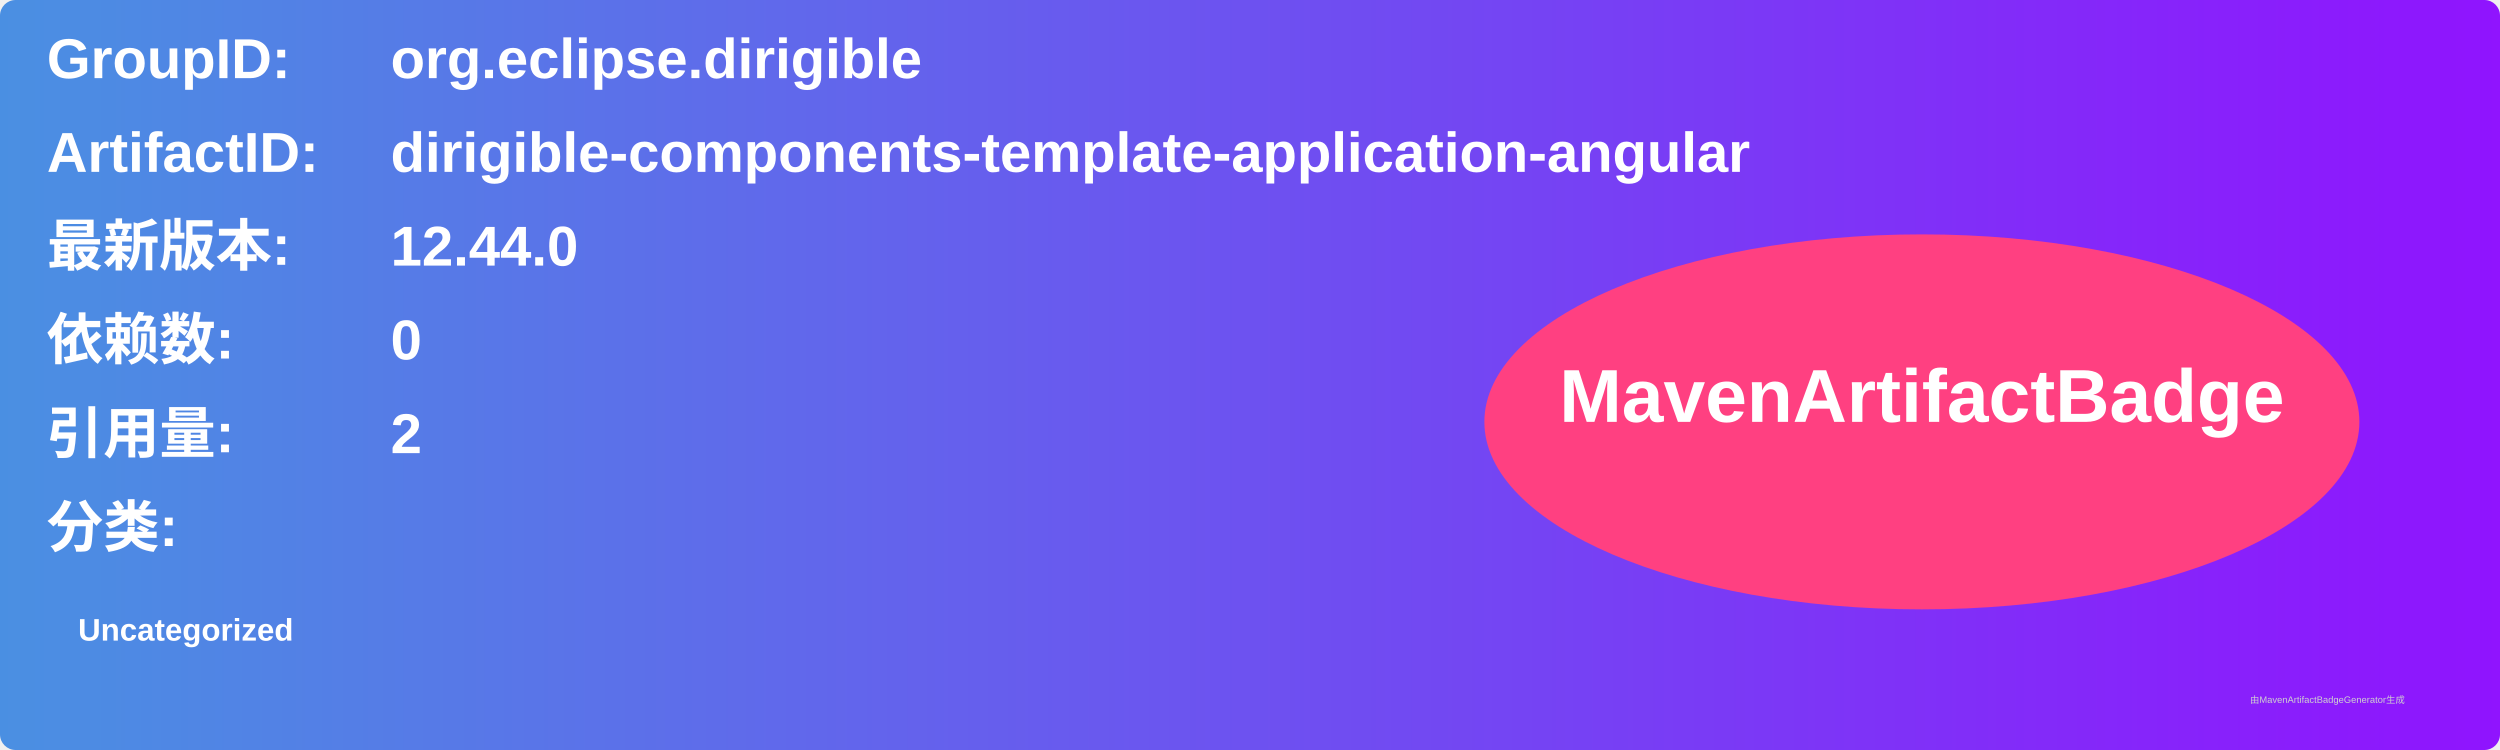
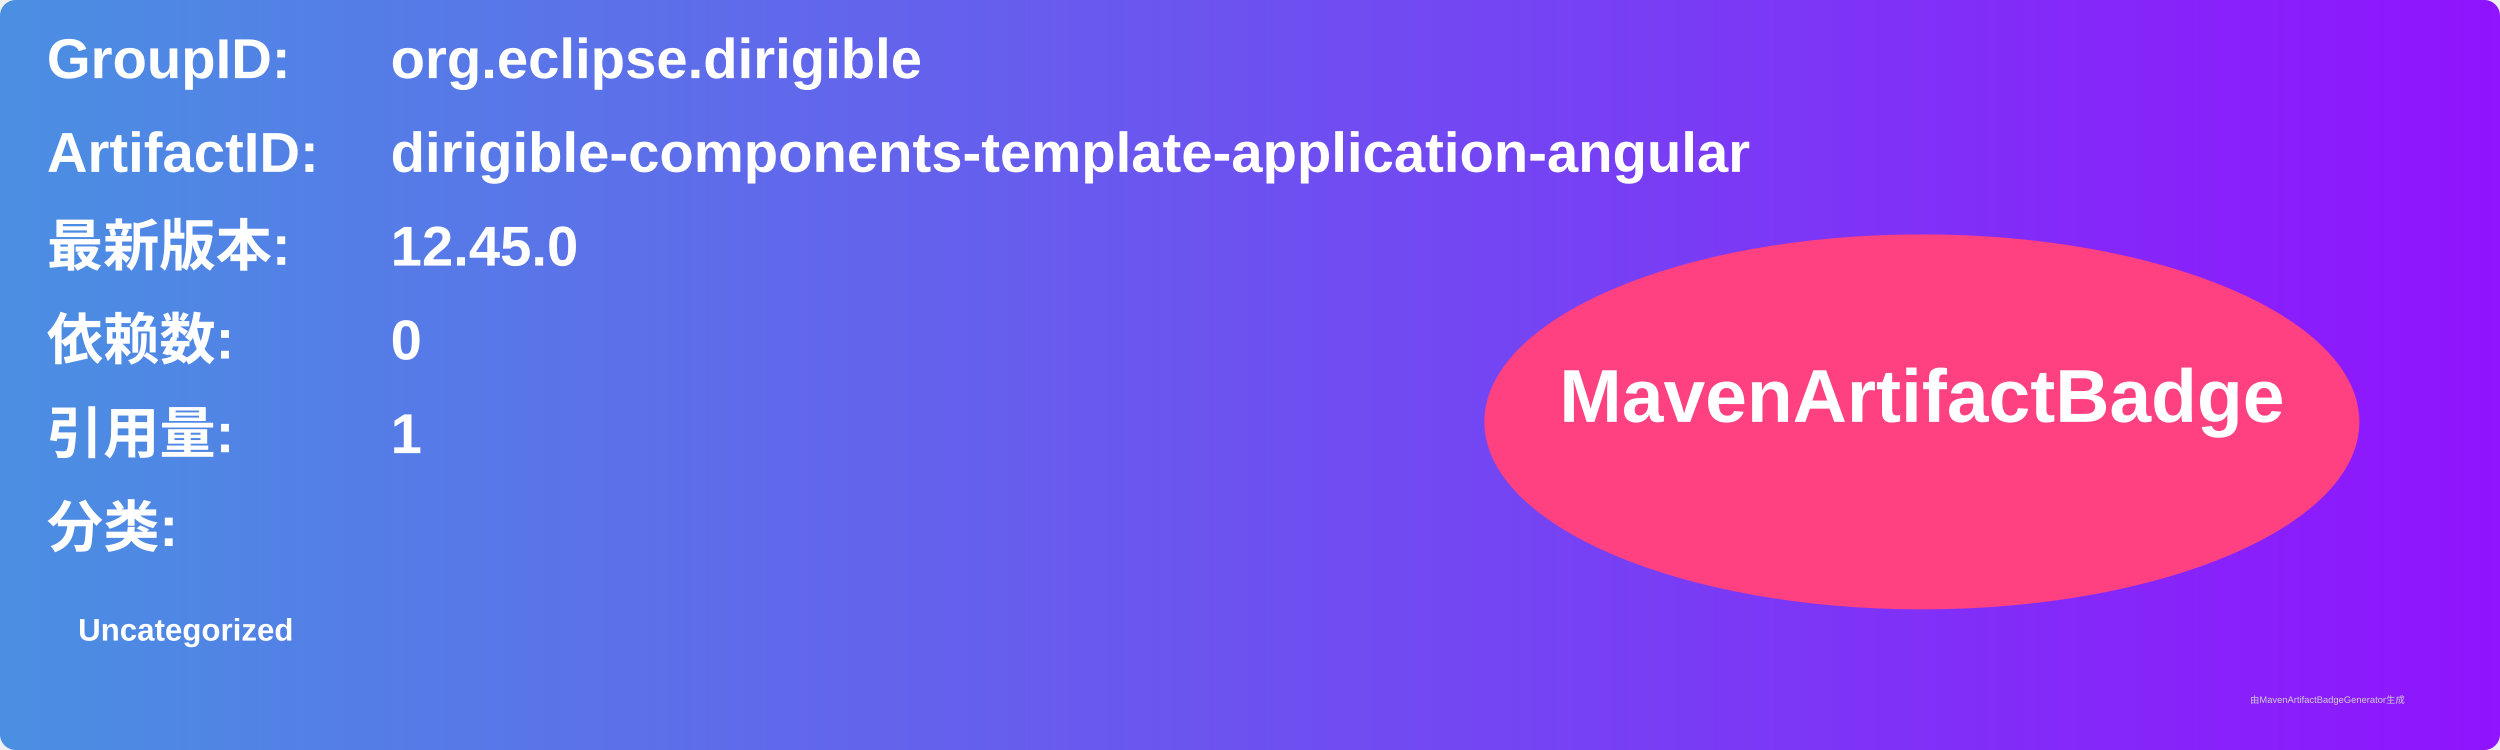
<svg xmlns="http://www.w3.org/2000/svg" width="800" height="240" viewBox="0 0 800 240">
  <linearGradient id="grad" x1="0%" y1="0%" x2="100%" y2="0%">
    <stop offset="0%" stop-color="#4a90e2" />
    <stop offset="100%" stop-color="#9013fe" />
  </linearGradient>
  <rect width="100%" height="100%" rx="5" ry="5" fill="url(#grad)" />
  <g transform="translate(15, 15)">
    <text x="0" y="10" font-family="Arial" font-size="18" fill="white" font-weight="bold" width="260">GroupID:</text>
    <text x="110" y="10" font-family="Arial" font-size="18" fill="white" font-weight="bold" width="460">org.eclipse.dirigible</text>
    <text x="0" y="40" font-family="Arial" font-size="18" fill="white" font-weight="bold" width="260">ArtifactID:</text>
    <text x="110" y="40" font-family="Arial" font-size="18" fill="white" font-weight="bold" width="460">dirigible-components-template-application-angular</text>
    <text x="0" y="70" font-family="Arial" font-size="18" fill="white" font-weight="bold">最新版本:</text>
    <text x="110" y="70" font-family="Arial" font-size="18" fill="white" font-weight="bold">
-       <tspan font-weight="bold">12.44.0</tspan>
+       <tspan font-weight="bold">12.45.0</tspan>
    </text>
    <text x="0" y="100" font-family="Arial" font-size="18" fill="white" font-weight="bold">依赖数: </text>
    <text x="110" y="100" font-family="Arial" font-size="18" fill="white">
      <tspan font-weight="bold">0</tspan>
    </text>
    <text x="0" y="130" font-family="Arial" font-size="18" fill="white" font-weight="bold">引用量: </text>
    <text x="110" y="130" font-family="Arial" font-size="18" fill="white">
-       <tspan font-weight="bold">2</tspan>
+       <tspan font-weight="bold">1</tspan>
    </text>
    <text x="0" y="160" font-family="Arial" font-size="18" fill="white" font-weight="bold">分类:</text>
    <text x="10" y="190" font-family="Arial" font-size="10" fill="white">
      <tspan font-weight="bold">Uncategorized</tspan>
    </text>
    <ellipse cx="600" cy="120" rx="140" ry="60" fill="#ff4081" />
    <text x="600" y="120" text-anchor="middle" font-family="Arial" font-size="24" fill="white" font-weight="bold">MavenArtifactBadge</text>
  </g>
  <text x="720" y="225" font-family="Arial" font-size="3" fill="#d0d0d0">由MavenArtifactBadgeGenerator生成</text>
</svg>
